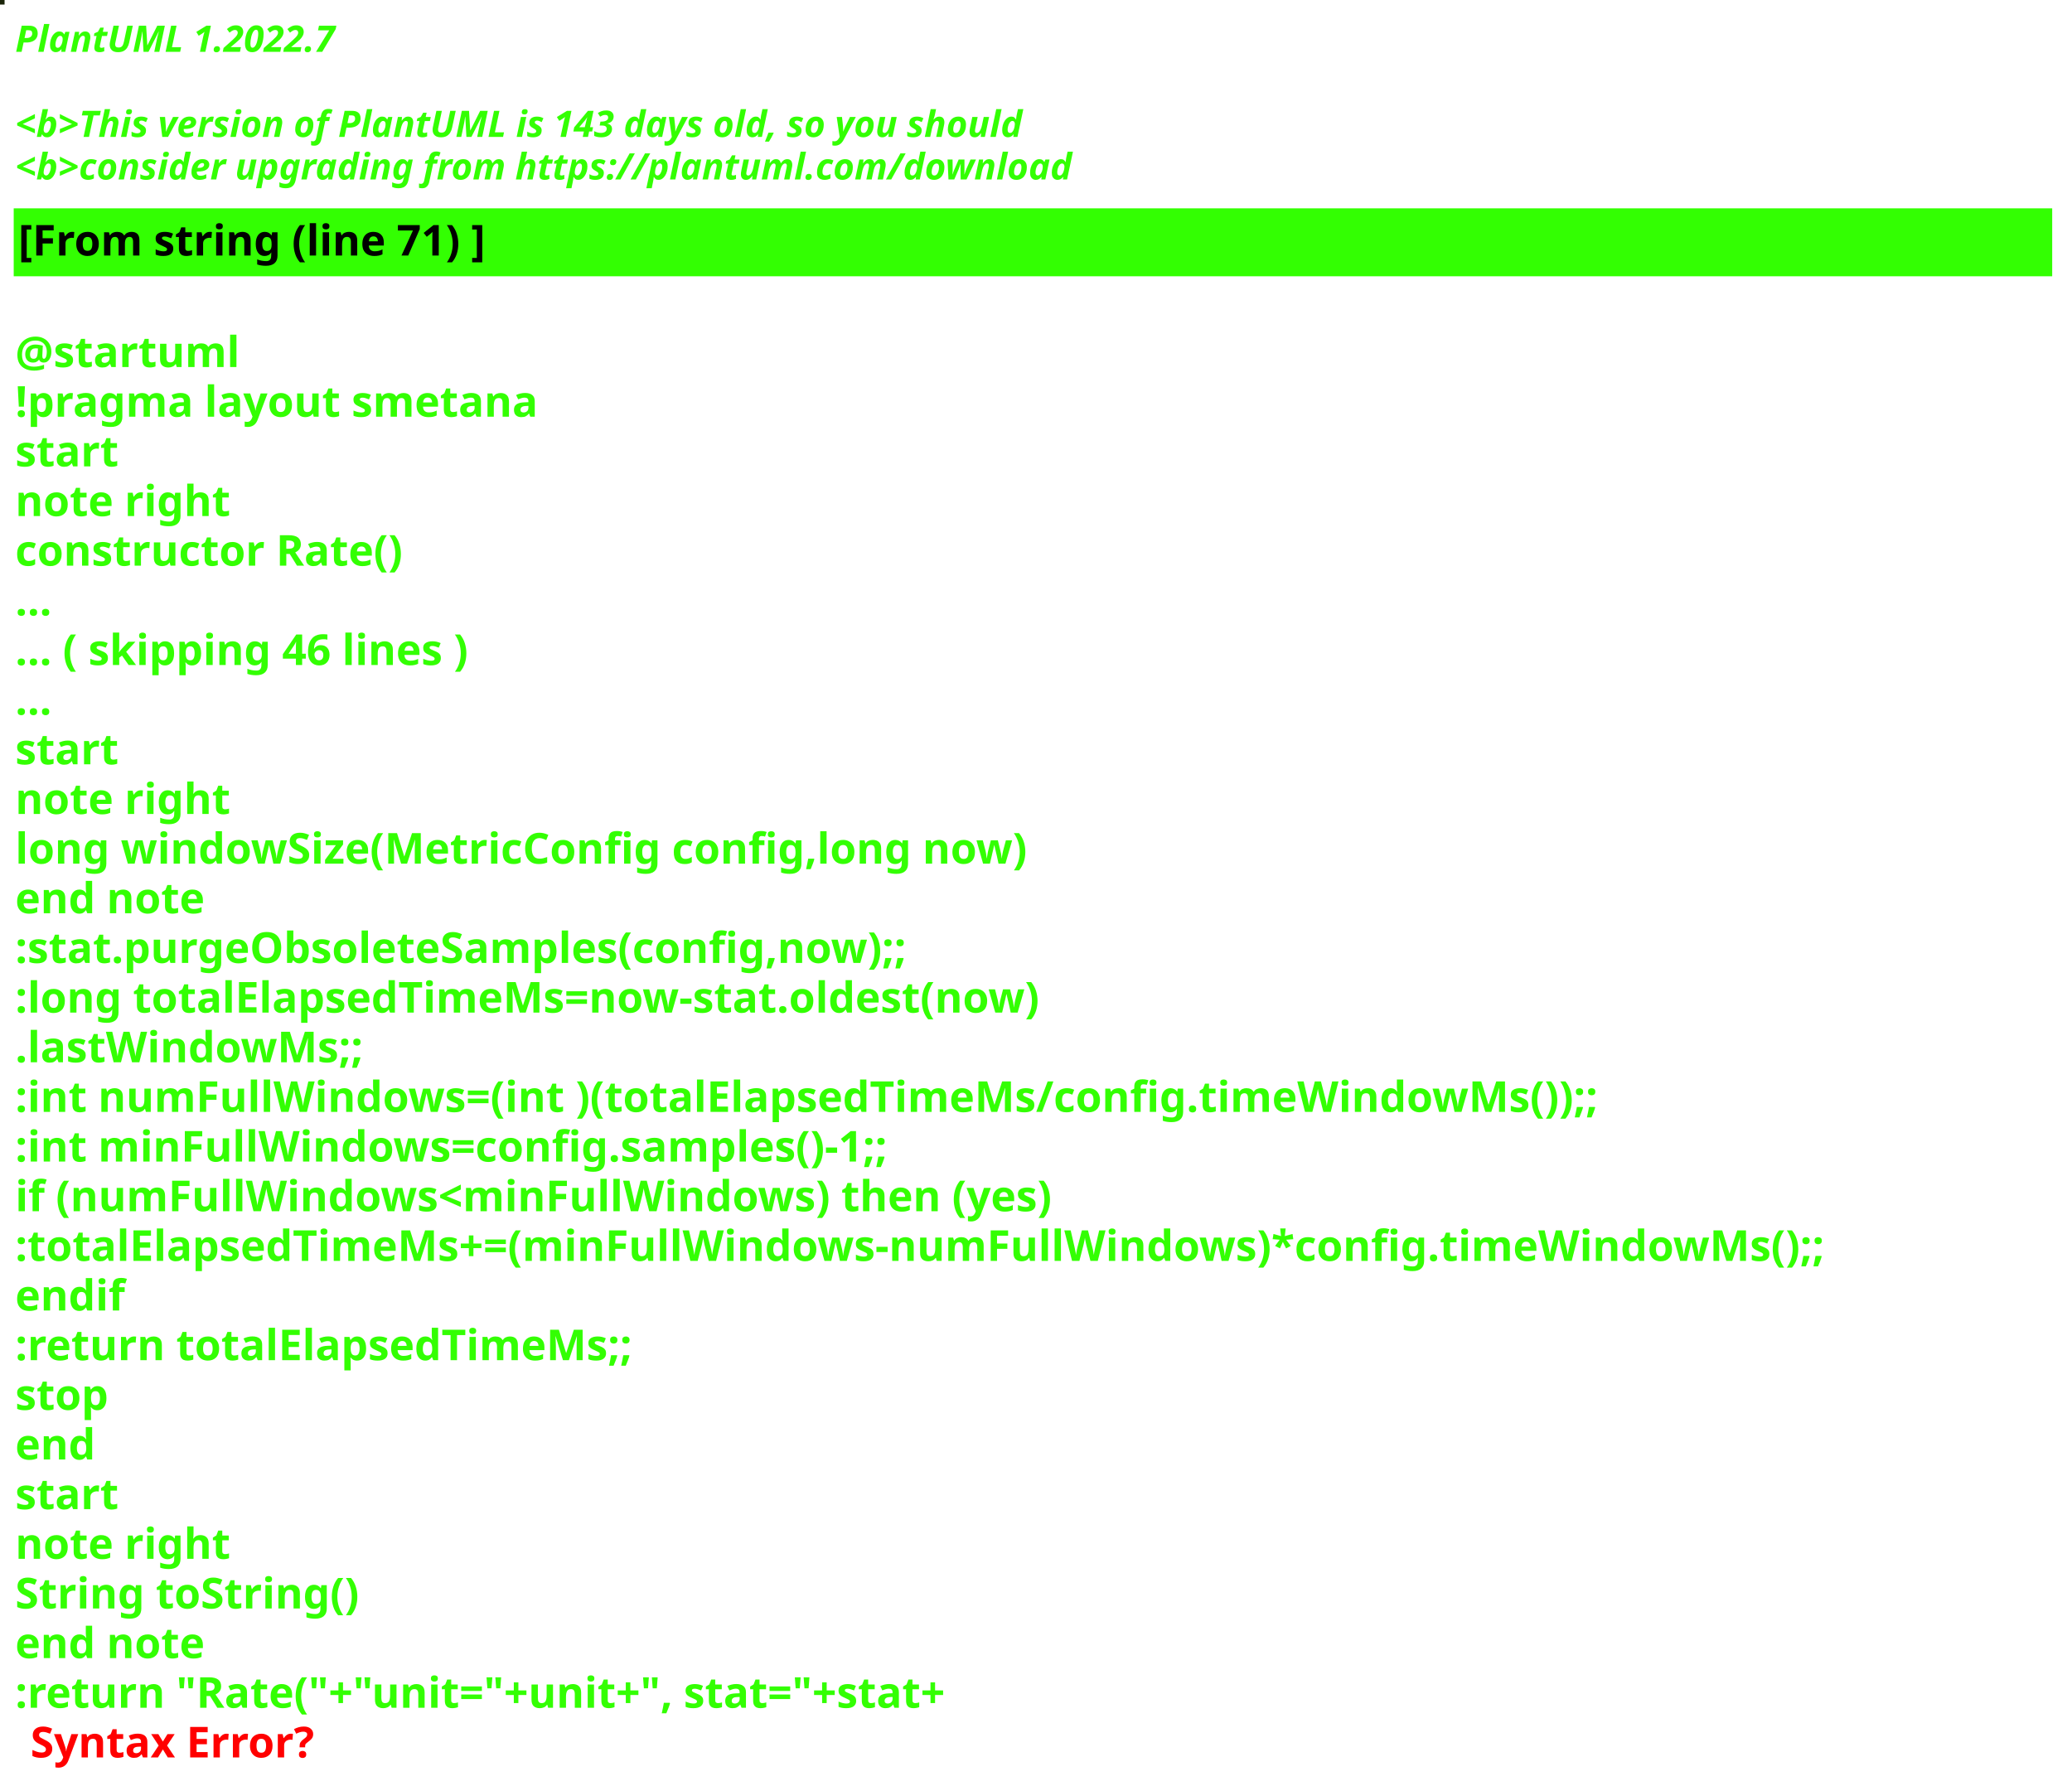
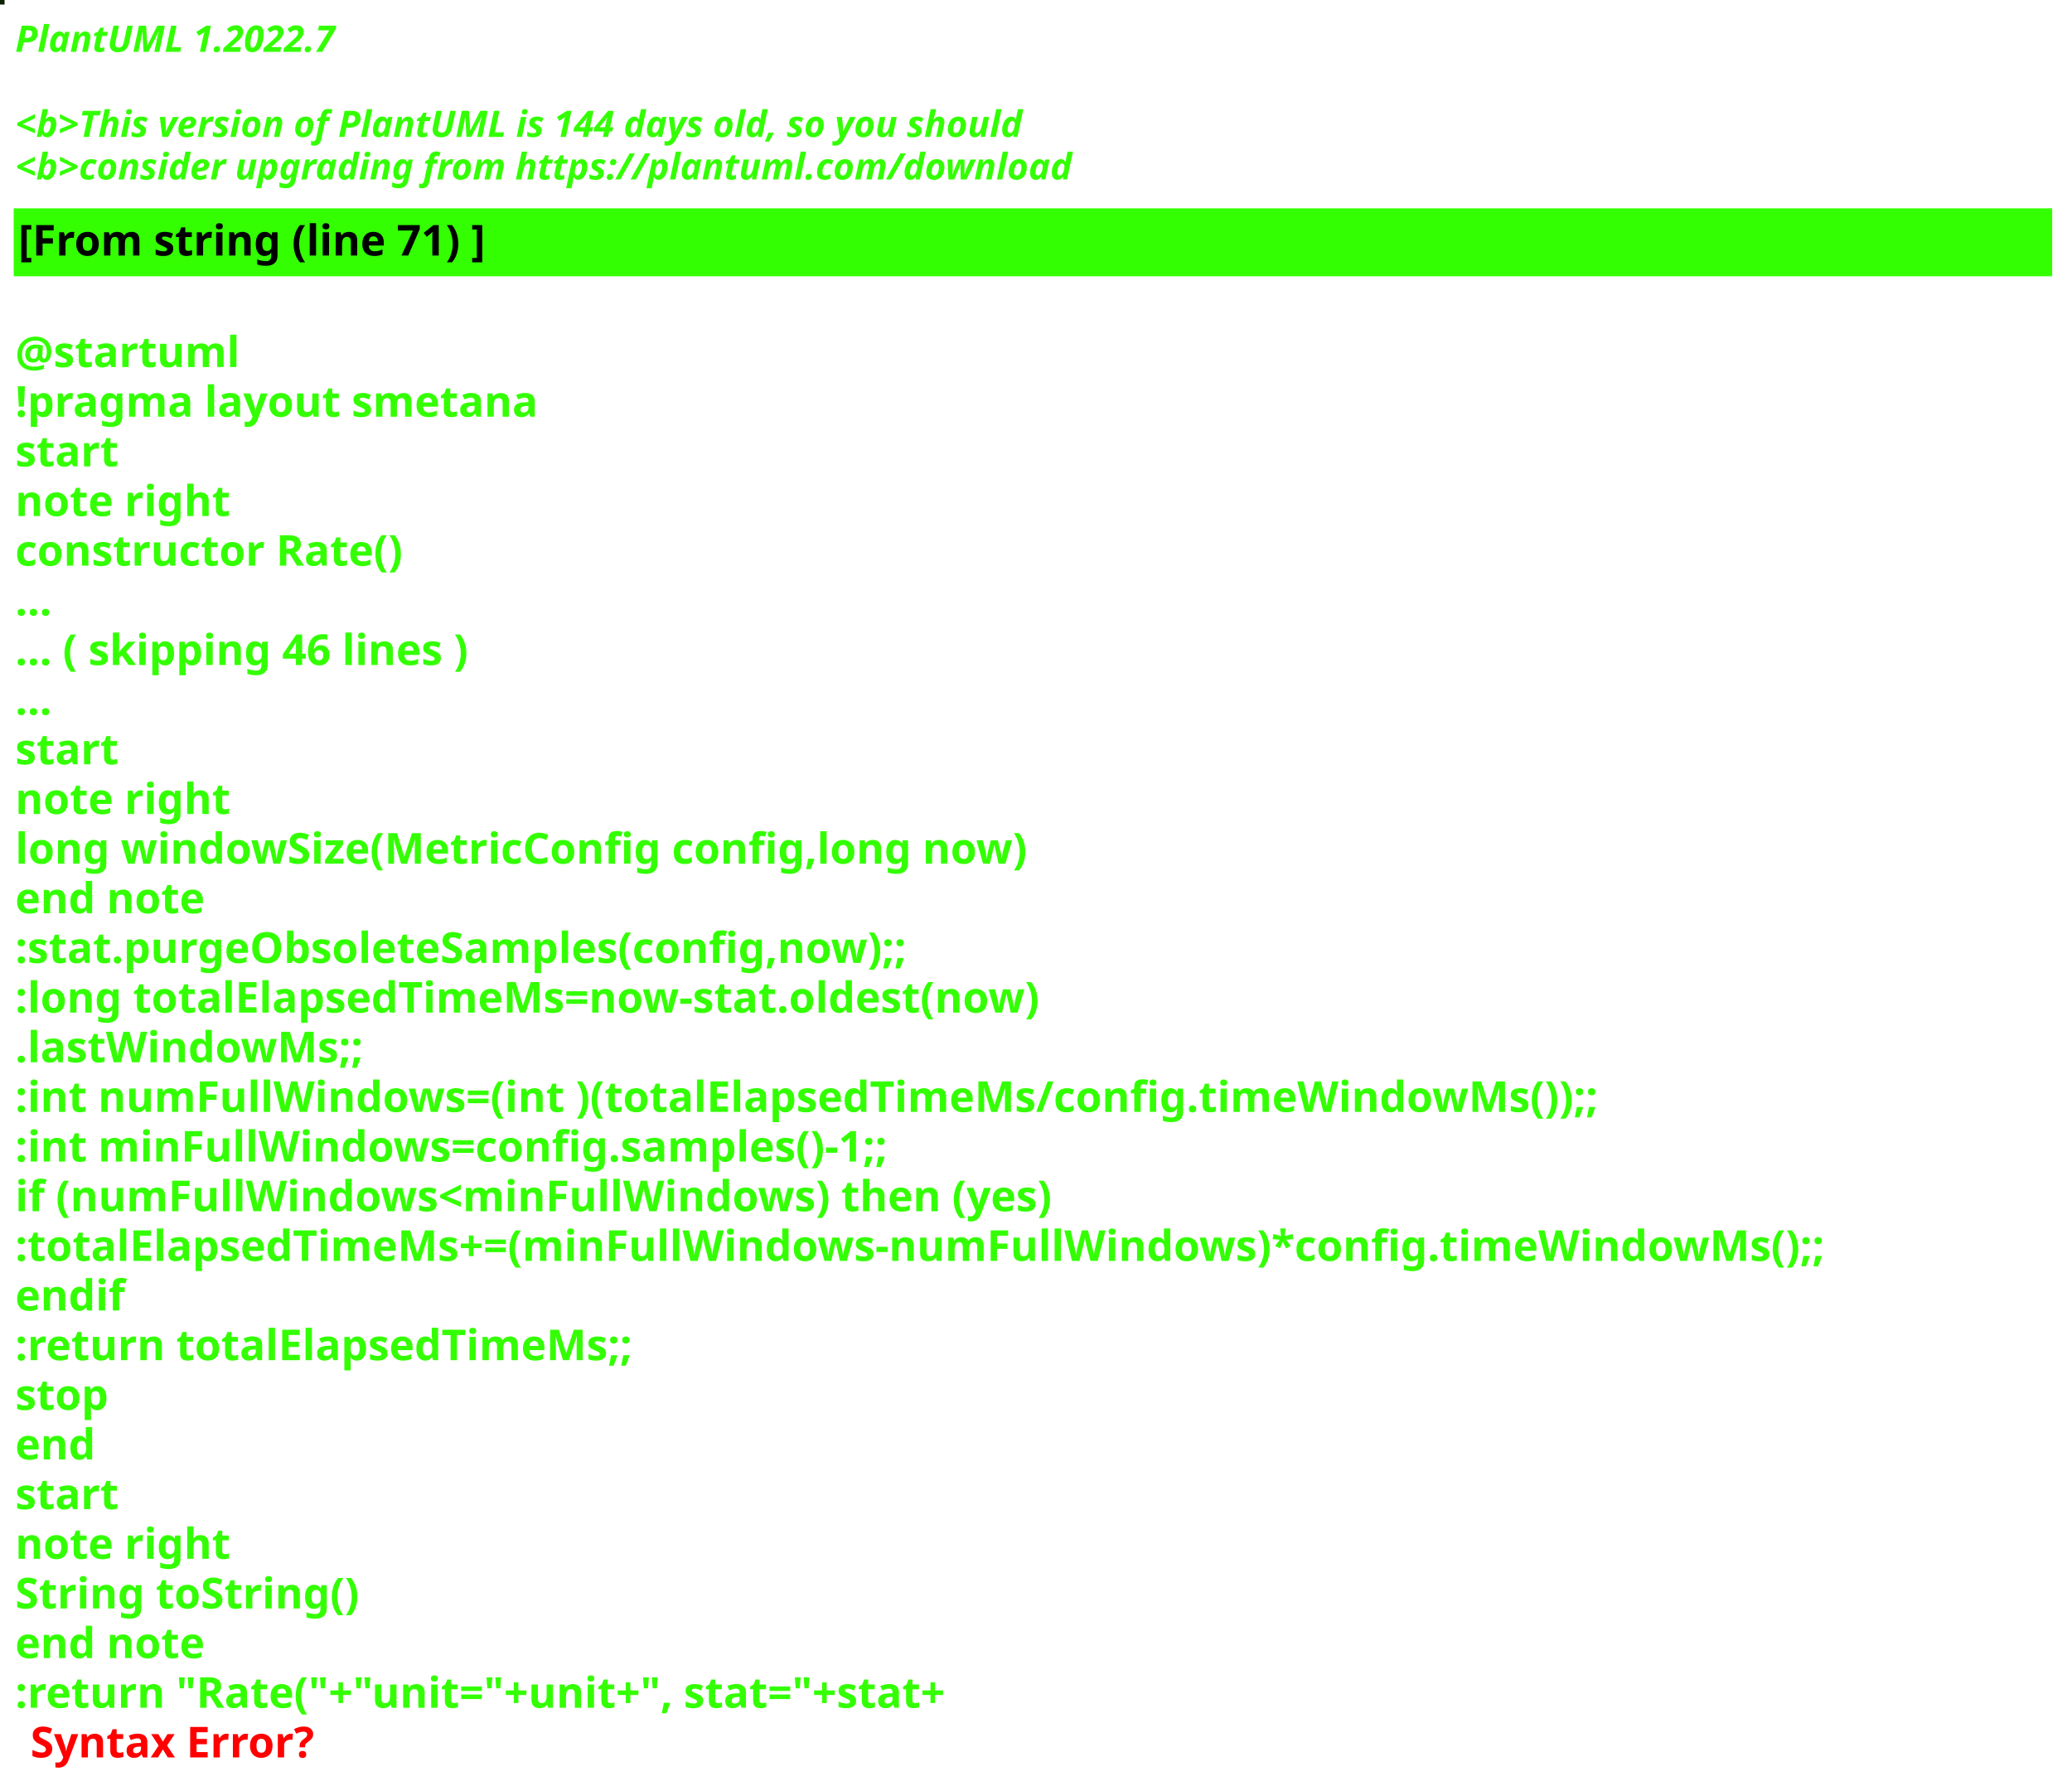
<svg xmlns="http://www.w3.org/2000/svg" contentStyleType="text/css" height="586px" preserveAspectRatio="none" style="width:680px;height:586px;background:#000000;" version="1.1" viewBox="0 0 680 586" width="680px" zoomAndPan="magnify">
  <defs />
  <g>
-     <rect fill="#1A2409" height="1" style="stroke:#1A2409;stroke-width:1.0;" width="1" x="0" y="0" />
+     <rect fill="#0C2203" height="1" style="stroke:#0C2203;stroke-width:1.0;" width="1" x="0" y="0" />
    <text fill="#33FF02" font-family="sans-serif" font-size="12" font-style="italic" font-weight="bold" lengthAdjust="spacing" textLength="127" x="5" y="17">PlantUML 1.2022.7</text>
    <text fill="#33FF02" font-family="sans-serif" font-size="12" font-style="italic" font-weight="bold" lengthAdjust="spacing" textLength="4" x="5" y="30.969"> </text>
-     <text fill="#33FF02" font-family="sans-serif" font-size="12" font-style="italic" font-weight="bold" lengthAdjust="spacing" textLength="399" x="5" y="44.938">&lt;b&gt;This version of PlantUML is 143 days old, so you should</text>
+     <text fill="#33FF02" font-family="sans-serif" font-size="12" font-style="italic" font-weight="bold" lengthAdjust="spacing" textLength="399" x="5" y="44.938">&lt;b&gt;This version of PlantUML is 144 days old, so you should</text>
    <text fill="#33FF02" font-family="sans-serif" font-size="12" font-style="italic" font-weight="bold" lengthAdjust="spacing" textLength="408" x="5" y="58.906">&lt;b&gt;consider upgrading from https://plantuml.com/download</text>
    <rect fill="#33FF02" height="21.297" style="stroke:#33FF02;stroke-width:1.0;" width="668" x="5" y="68.875" />
    <text fill="#000000" font-family="sans-serif" font-size="14" font-weight="bold" lengthAdjust="spacing" textLength="178" x="6" y="83.875">[From string (line 71) ]</text>
    <text fill="#33FF02" font-family="sans-serif" font-size="14" font-weight="bold" lengthAdjust="spacing" textLength="5" x="5" y="104.172"> </text>
    <text fill="#33FF02" font-family="sans-serif" font-size="14" font-weight="bold" lengthAdjust="spacing" textLength="79" x="5" y="120.469">@startuml</text>
    <text fill="#33FF02" font-family="sans-serif" font-size="14" font-weight="bold" lengthAdjust="spacing" textLength="190" x="5" y="136.766">!pragma layout smetana</text>
    <text fill="#33FF02" font-family="sans-serif" font-size="14" font-weight="bold" lengthAdjust="spacing" textLength="37" x="5" y="153.062">start</text>
    <text fill="#33FF02" font-family="sans-serif" font-size="14" font-weight="bold" lengthAdjust="spacing" textLength="78" x="5" y="169.359">note right</text>
    <text fill="#33FF02" font-family="sans-serif" font-size="14" font-weight="bold" lengthAdjust="spacing" textLength="145" x="5" y="185.656">constructor Rate()</text>
    <text fill="#33FF02" font-family="sans-serif" font-size="14" font-weight="bold" lengthAdjust="spacing" textLength="15" x="5" y="201.953">...</text>
    <text fill="#33FF02" font-family="sans-serif" font-size="14" font-weight="bold" lengthAdjust="spacing" textLength="175" x="5" y="218.25">... ( skipping 46 lines )</text>
    <text fill="#33FF02" font-family="sans-serif" font-size="14" font-weight="bold" lengthAdjust="spacing" textLength="15" x="5" y="234.547">...</text>
    <text fill="#33FF02" font-family="sans-serif" font-size="14" font-weight="bold" lengthAdjust="spacing" textLength="37" x="5" y="250.844">start</text>
    <text fill="#33FF02" font-family="sans-serif" font-size="14" font-weight="bold" lengthAdjust="spacing" textLength="78" x="5" y="267.141">note right</text>
    <text fill="#33FF02" font-family="sans-serif" font-size="14" font-weight="bold" lengthAdjust="spacing" textLength="378" x="5" y="283.438">long windowSize(MetricConfig config,long now)</text>
    <text fill="#33FF02" font-family="sans-serif" font-size="14" font-weight="bold" lengthAdjust="spacing" textLength="71" x="5" y="299.734">end note</text>
    <text fill="#33FF02" font-family="sans-serif" font-size="14" font-weight="bold" lengthAdjust="spacing" textLength="337" x="5" y="316.031">:stat.purgeObsoleteSamples(config,now);;</text>
    <text fill="#33FF02" font-family="sans-serif" font-size="14" font-weight="bold" lengthAdjust="spacing" textLength="383" x="5" y="332.328">:long totalElapsedTimeMs=now-stat.oldest(now)</text>
    <text fill="#33FF02" font-family="sans-serif" font-size="14" font-weight="bold" lengthAdjust="spacing" textLength="130" x="5" y="348.625">.lastWindowMs;;</text>
    <text fill="#33FF02" font-family="sans-serif" font-size="14" font-weight="bold" lengthAdjust="spacing" textLength="583" x="5" y="364.922">:int numFullWindows=(int )(totalElapsedTimeMs/config.timeWindowMs());;</text>
    <text fill="#33FF02" font-family="sans-serif" font-size="14" font-weight="bold" lengthAdjust="spacing" textLength="329" x="5" y="381.219">:int minFullWindows=config.samples()-1;;</text>
    <text fill="#33FF02" font-family="sans-serif" font-size="14" font-weight="bold" lengthAdjust="spacing" textLength="385" x="5" y="397.516">if (numFullWindows&lt;minFullWindows) then (yes)</text>
    <text fill="#33FF02" font-family="sans-serif" font-size="14" font-weight="bold" lengthAdjust="spacing" textLength="668" x="5" y="413.812">:totalElapsedTimeMs+=(minFullWindows-numFullWindows)*config.timeWindowMs();;</text>
    <text fill="#33FF02" font-family="sans-serif" font-size="14" font-weight="bold" lengthAdjust="spacing" textLength="40" x="5" y="430.109">endif</text>
    <text fill="#33FF02" font-family="sans-serif" font-size="14" font-weight="bold" lengthAdjust="spacing" textLength="229" x="5" y="446.406">:return totalElapsedTimeMs;;</text>
    <text fill="#33FF02" font-family="sans-serif" font-size="14" font-weight="bold" lengthAdjust="spacing" textLength="35" x="5" y="462.703">stop</text>
    <text fill="#33FF02" font-family="sans-serif" font-size="14" font-weight="bold" lengthAdjust="spacing" textLength="30" x="5" y="479">end</text>
    <text fill="#33FF02" font-family="sans-serif" font-size="14" font-weight="bold" lengthAdjust="spacing" textLength="37" x="5" y="495.297">start</text>
    <text fill="#33FF02" font-family="sans-serif" font-size="14" font-weight="bold" lengthAdjust="spacing" textLength="78" x="5" y="511.594">note right</text>
    <text fill="#33FF02" font-family="sans-serif" font-size="14" font-weight="bold" lengthAdjust="spacing" textLength="127" x="5" y="527.891">String toString()</text>
    <text fill="#33FF02" font-family="sans-serif" font-size="14" font-weight="bold" lengthAdjust="spacing" textLength="71" x="5" y="544.188">end note</text>
    <text fill="#33FF02" font-family="sans-serif" font-size="14" font-weight="bold" lengthAdjust="spacing" text-decoration="wavy underline" textLength="358" x="5" y="560.484">:return "Rate("+"unit="+unit+", stat="+stat+</text>
    <text fill="#FF0000" font-family="sans-serif" font-size="14" font-weight="bold" lengthAdjust="spacing" textLength="106" x="10" y="576.781">Syntax Error?</text>
  </g>
</svg>
